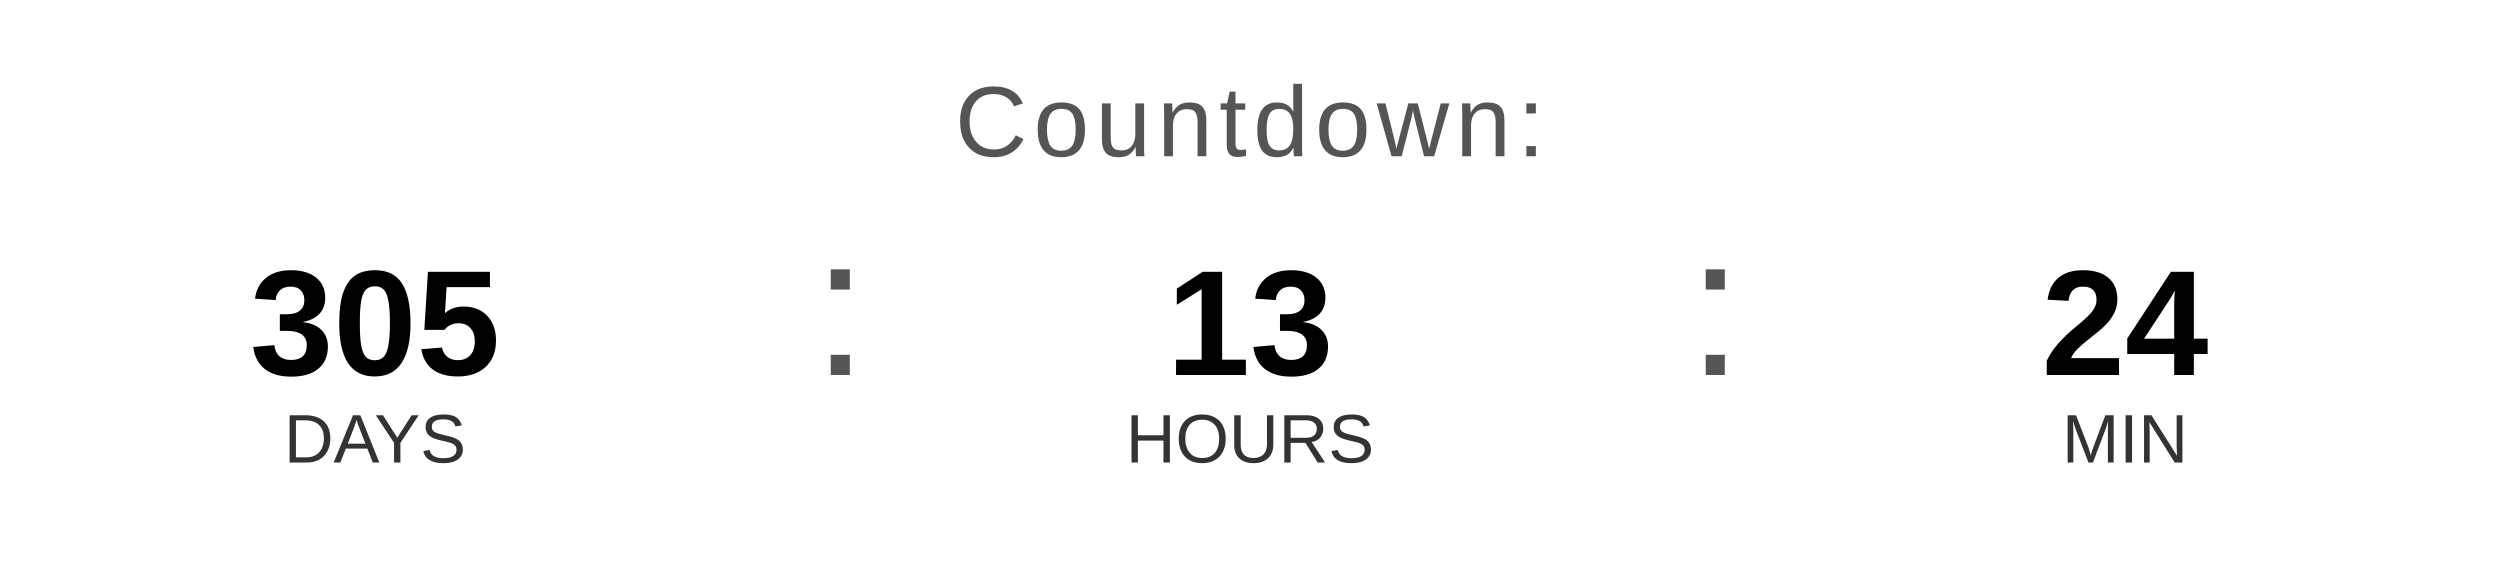
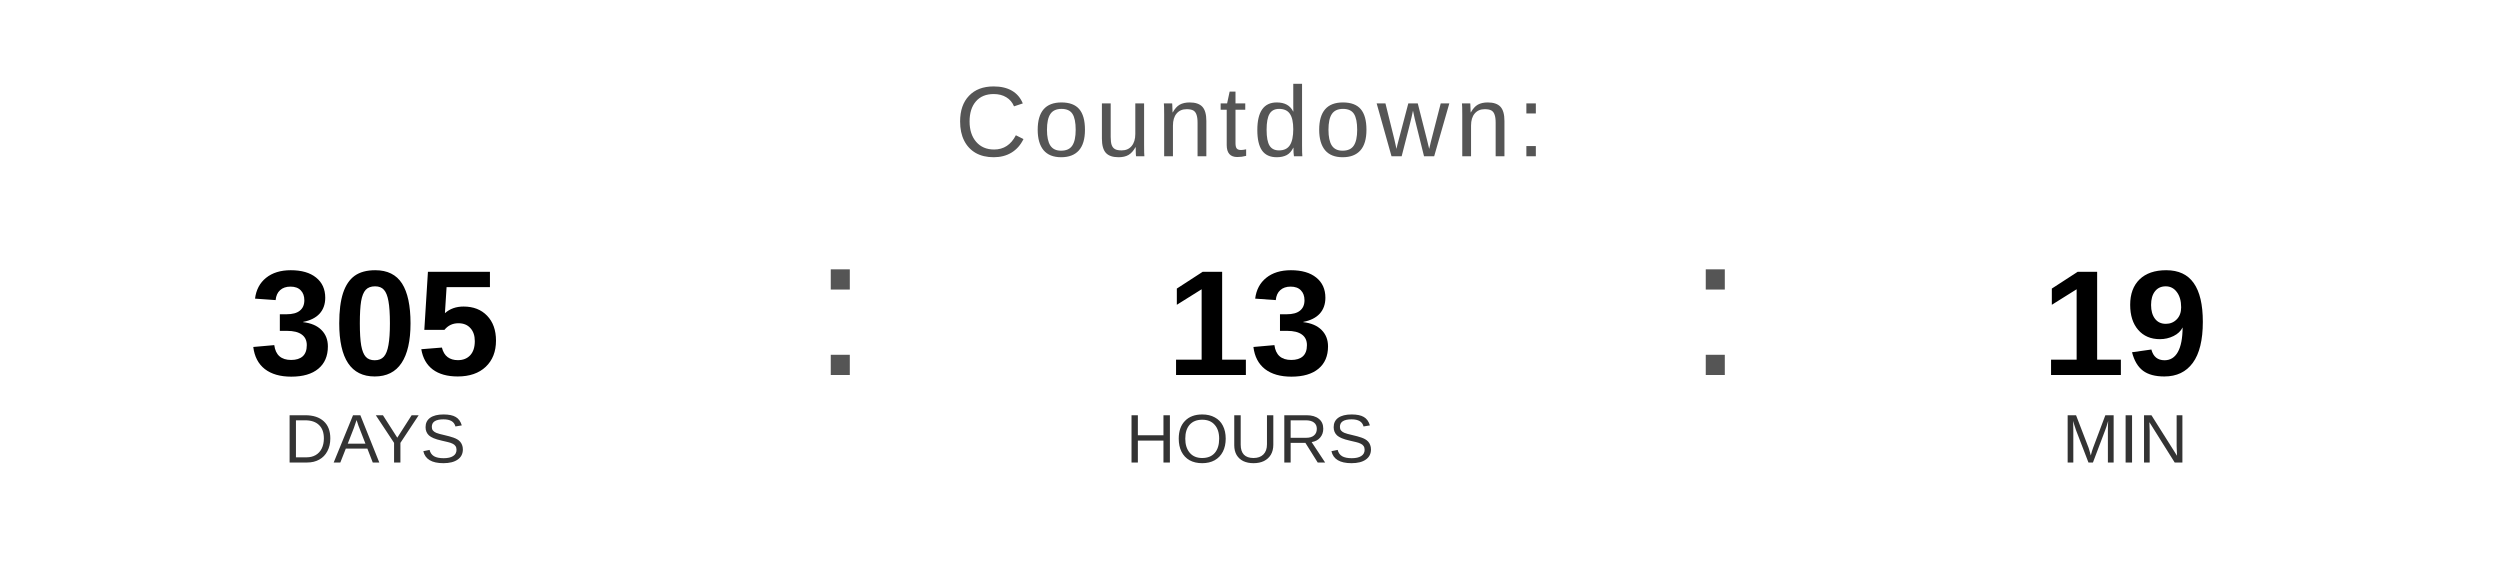
<svg xmlns="http://www.w3.org/2000/svg" width="400" height="90" viewBox="0 0 400 90">
  <text x="200" y="25" font-family="Arial, Helvetica, sans-serif" font-size="16" fill="#555555" text-anchor="middle" letter-spacing="1">
    Countdown:
  </text>
  <text x="60" y="60" font-family="Arial, Helvetica, sans-serif" font-size="24" font-weight="bold" fill="#000000" text-anchor="middle">305</text>
  <text x="60" y="74" font-family="Arial, Helvetica, sans-serif" font-size="11" fill="#333333" text-anchor="middle">DAYS</text>
  <text x="130" y="60" font-family="Arial, sans-serif" font-size="32" fill="#555555">:</text>
  <text x="200" y="60" font-family="Arial, Helvetica, sans-serif" font-size="24" font-weight="bold" fill="#000000" text-anchor="middle">13</text>
  <text x="200" y="74" font-family="Arial, Helvetica, sans-serif" font-size="11" fill="#333333" text-anchor="middle">HOURS</text>
  <text x="270" y="60" font-family="Arial, sans-serif" font-size="32" fill="#555555">:</text>
-   <text x="340" y="60" font-family="Arial, Helvetica, sans-serif" font-size="24" font-weight="bold" fill="#000000" text-anchor="middle">24</text>
+   <text x="340" y="60" font-family="Arial, Helvetica, sans-serif" font-size="24" font-weight="bold" fill="#000000" text-anchor="middle">19</text>
  <text x="340" y="74" font-family="Arial, Helvetica, sans-serif" font-size="11" fill="#333333" text-anchor="middle">MIN</text>
</svg>
